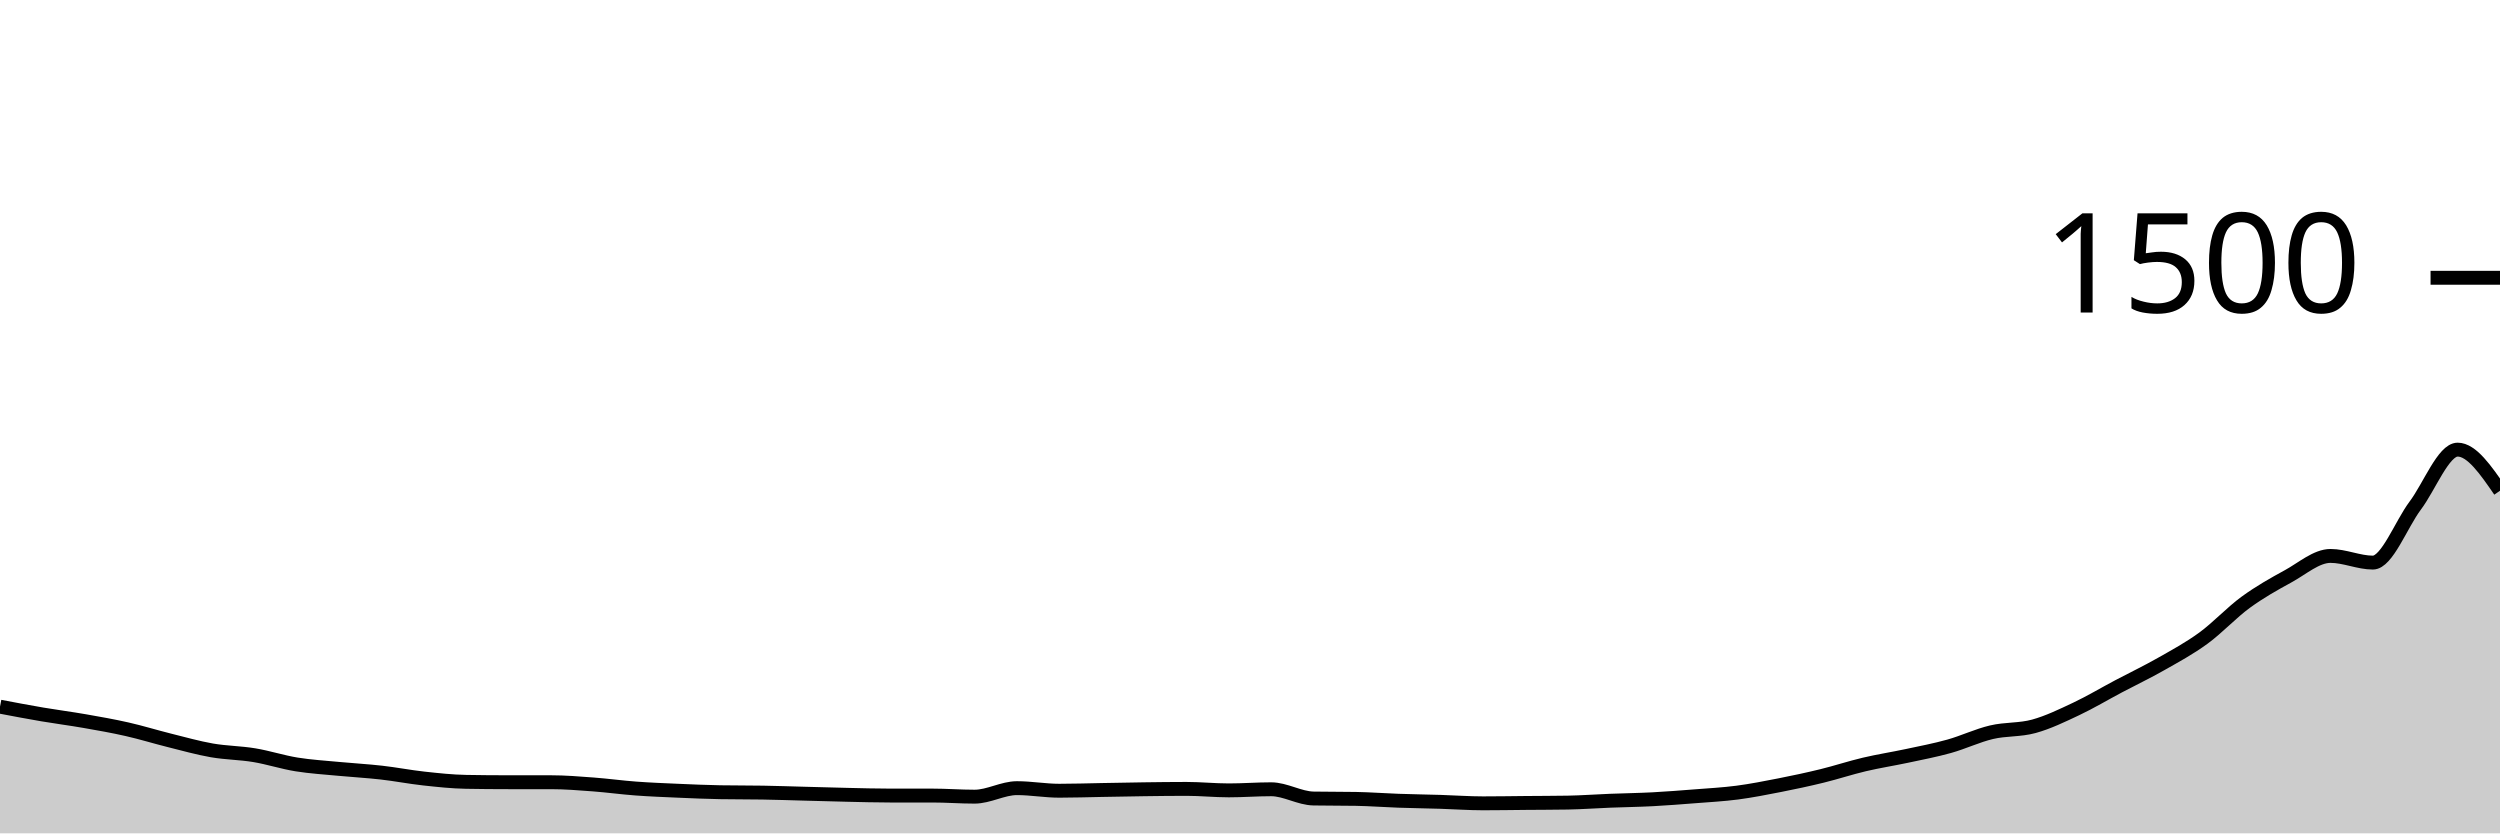
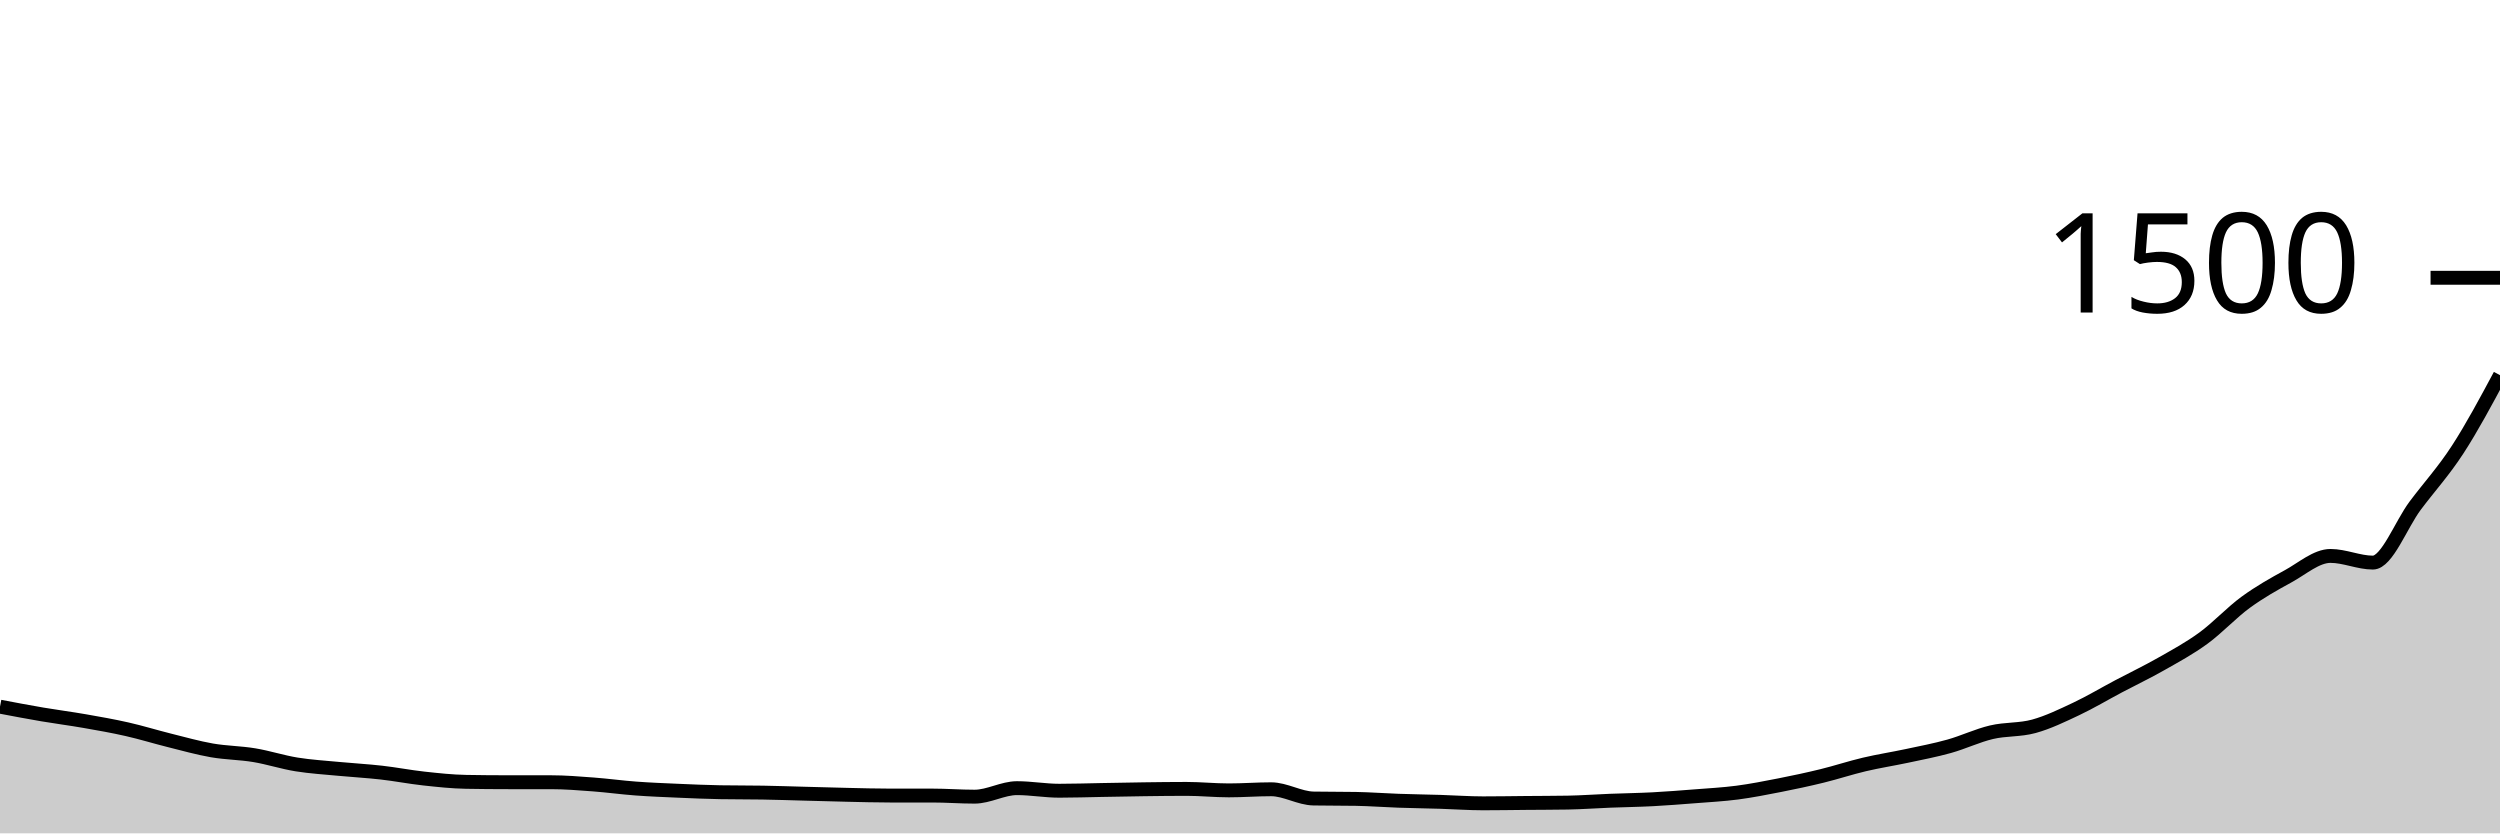
<svg xmlns="http://www.w3.org/2000/svg" viewBox="0 0 180 60">
  <g transform="translate(0,20)">
-     <path class="area" fill="rgba(0, 0, 0, 0.2)" d="M0,30.88C1.017,31.073,2.034,31.267,3.051,31.44C4.068,31.613,5.085,31.742,6.102,31.92C7.119,32.098,8.136,32.276,9.153,32.507C10.169,32.738,11.186,33.053,12.203,33.307C13.22,33.56,14.237,33.849,15.254,34.027C16.271,34.204,17.288,34.204,18.305,34.373C19.322,34.542,20.339,34.876,21.356,35.04C22.373,35.204,23.39,35.262,24.407,35.36C25.424,35.458,26.441,35.511,27.458,35.627C28.475,35.742,29.492,35.942,30.508,36.053C31.525,36.164,32.542,36.276,33.559,36.293C34.576,36.311,35.593,36.32,36.61,36.32C37.627,36.32,38.644,36.32,39.661,36.32C40.678,36.32,41.695,36.404,42.712,36.48C43.729,36.556,44.746,36.698,45.763,36.773C46.78,36.849,47.797,36.889,48.814,36.933C49.831,36.978,50.847,37.022,51.864,37.04C52.881,37.058,53.898,37.049,54.915,37.067C55.932,37.084,56.949,37.12,57.966,37.147C58.983,37.173,60,37.204,61.017,37.227C62.034,37.249,63.051,37.28,64.068,37.28C65.085,37.28,66.102,37.28,67.119,37.28C68.136,37.28,69.153,37.36,70.169,37.36C71.186,37.36,72.203,36.747,73.22,36.747C74.237,36.747,75.254,36.933,76.271,36.933C77.288,36.933,78.305,36.898,79.322,36.88C80.339,36.862,81.356,36.84,82.373,36.827C83.39,36.813,84.407,36.8,85.424,36.8C86.441,36.8,87.458,36.907,88.475,36.907C89.492,36.907,90.508,36.827,91.525,36.827C92.542,36.827,93.559,37.476,94.576,37.493C95.593,37.511,96.61,37.502,97.627,37.52C98.644,37.538,99.661,37.618,100.678,37.653C101.695,37.689,102.712,37.702,103.729,37.733C104.746,37.764,105.763,37.84,106.78,37.84C107.797,37.84,108.814,37.822,109.831,37.813C110.847,37.804,111.864,37.804,112.881,37.787C113.898,37.769,114.915,37.693,115.932,37.653C116.949,37.613,117.966,37.6,118.983,37.547C120,37.493,121.017,37.413,122.034,37.333C123.051,37.253,124.068,37.2,125.085,37.067C126.102,36.933,127.119,36.733,128.136,36.533C129.153,36.333,130.169,36.116,131.186,35.867C132.203,35.618,133.22,35.28,134.237,35.04C135.254,34.8,136.271,34.644,137.288,34.427C138.305,34.209,139.322,34.018,140.339,33.733C141.356,33.449,142.373,32.96,143.39,32.72C144.407,32.48,145.424,32.573,146.441,32.293C147.458,32.013,148.475,31.52,149.492,31.04C150.508,30.56,151.525,29.951,152.542,29.413C153.559,28.876,154.576,28.391,155.593,27.813C156.61,27.236,157.627,26.689,158.644,25.947C159.661,25.204,160.678,24.102,161.695,23.36C162.712,22.618,163.729,22.049,164.746,21.493C165.763,20.938,166.78,20.027,167.797,20.027C168.814,20.027,169.831,20.507,170.847,20.507C171.864,20.507,172.881,17.756,173.898,16.4C174.915,15.044,175.932,12.373,176.949,12.373C177.966,12.373,178.983,13.853,180,15.333L180,40C178.983,40,177.966,40,176.949,40C175.932,40,174.915,40,173.898,40C172.881,40,171.864,40,170.847,40C169.831,40,168.814,40,167.797,40C166.78,40,165.763,40,164.746,40C163.729,40,162.712,40,161.695,40C160.678,40,159.661,40,158.644,40C157.627,40,156.61,40,155.593,40C154.576,40,153.559,40,152.542,40C151.525,40,150.508,40,149.492,40C148.475,40,147.458,40,146.441,40C145.424,40,144.407,40,143.39,40C142.373,40,141.356,40,140.339,40C139.322,40,138.305,40,137.288,40C136.271,40,135.254,40,134.237,40C133.22,40,132.203,40,131.186,40C130.169,40,129.153,40,128.136,40C127.119,40,126.102,40,125.085,40C124.068,40,123.051,40,122.034,40C121.017,40,120,40,118.983,40C117.966,40,116.949,40,115.932,40C114.915,40,113.898,40,112.881,40C111.864,40,110.847,40,109.831,40C108.814,40,107.797,40,106.78,40C105.763,40,104.746,40,103.729,40C102.712,40,101.695,40,100.678,40C99.661,40,98.644,40,97.627,40C96.61,40,95.593,40,94.576,40C93.559,40,92.542,40,91.525,40C90.508,40,89.492,40,88.475,40C87.458,40,86.441,40,85.424,40C84.407,40,83.39,40,82.373,40C81.356,40,80.339,40,79.322,40C78.305,40,77.288,40,76.271,40C75.254,40,74.237,40,73.22,40C72.203,40,71.186,40,70.169,40C69.153,40,68.136,40,67.119,40C66.102,40,65.085,40,64.068,40C63.051,40,62.034,40,61.017,40C60,40,58.983,40,57.966,40C56.949,40,55.932,40,54.915,40C53.898,40,52.881,40,51.864,40C50.847,40,49.831,40,48.814,40C47.797,40,46.78,40,45.763,40C44.746,40,43.729,40,42.712,40C41.695,40,40.678,40,39.661,40C38.644,40,37.627,40,36.61,40C35.593,40,34.576,40,33.559,40C32.542,40,31.525,40,30.508,40C29.492,40,28.475,40,27.458,40C26.441,40,25.424,40,24.407,40C23.39,40,22.373,40,21.356,40C20.339,40,19.322,40,18.305,40C17.288,40,16.271,40,15.254,40C14.237,40,13.22,40,12.203,40C11.186,40,10.169,40,9.153,40C8.136,40,7.119,40,6.102,40C5.085,40,4.068,40,3.051,40C2.034,40,1.017,40,0,40Z" />
-     <path class="line" stroke="black" fill="none" d="M0,30.88C1.017,31.073,2.034,31.267,3.051,31.44C4.068,31.613,5.085,31.742,6.102,31.92C7.119,32.098,8.136,32.276,9.153,32.507C10.169,32.738,11.186,33.053,12.203,33.307C13.22,33.56,14.237,33.849,15.254,34.027C16.271,34.204,17.288,34.204,18.305,34.373C19.322,34.542,20.339,34.876,21.356,35.04C22.373,35.204,23.39,35.262,24.407,35.36C25.424,35.458,26.441,35.511,27.458,35.627C28.475,35.742,29.492,35.942,30.508,36.053C31.525,36.164,32.542,36.276,33.559,36.293C34.576,36.311,35.593,36.32,36.61,36.32C37.627,36.32,38.644,36.32,39.661,36.32C40.678,36.32,41.695,36.404,42.712,36.48C43.729,36.556,44.746,36.698,45.763,36.773C46.78,36.849,47.797,36.889,48.814,36.933C49.831,36.978,50.847,37.022,51.864,37.04C52.881,37.058,53.898,37.049,54.915,37.067C55.932,37.084,56.949,37.12,57.966,37.147C58.983,37.173,60,37.204,61.017,37.227C62.034,37.249,63.051,37.28,64.068,37.28C65.085,37.28,66.102,37.28,67.119,37.28C68.136,37.28,69.153,37.36,70.169,37.36C71.186,37.36,72.203,36.747,73.22,36.747C74.237,36.747,75.254,36.933,76.271,36.933C77.288,36.933,78.305,36.898,79.322,36.88C80.339,36.862,81.356,36.84,82.373,36.827C83.39,36.813,84.407,36.8,85.424,36.8C86.441,36.8,87.458,36.907,88.475,36.907C89.492,36.907,90.508,36.827,91.525,36.827C92.542,36.827,93.559,37.476,94.576,37.493C95.593,37.511,96.61,37.502,97.627,37.52C98.644,37.538,99.661,37.618,100.678,37.653C101.695,37.689,102.712,37.702,103.729,37.733C104.746,37.764,105.763,37.84,106.78,37.84C107.797,37.84,108.814,37.822,109.831,37.813C110.847,37.804,111.864,37.804,112.881,37.787C113.898,37.769,114.915,37.693,115.932,37.653C116.949,37.613,117.966,37.6,118.983,37.547C120,37.493,121.017,37.413,122.034,37.333C123.051,37.253,124.068,37.2,125.085,37.067C126.102,36.933,127.119,36.733,128.136,36.533C129.153,36.333,130.169,36.116,131.186,35.867C132.203,35.618,133.22,35.28,134.237,35.04C135.254,34.8,136.271,34.644,137.288,34.427C138.305,34.209,139.322,34.018,140.339,33.733C141.356,33.449,142.373,32.96,143.39,32.72C144.407,32.48,145.424,32.573,146.441,32.293C147.458,32.013,148.475,31.52,149.492,31.04C150.508,30.56,151.525,29.951,152.542,29.413C153.559,28.876,154.576,28.391,155.593,27.813C156.61,27.236,157.627,26.689,158.644,25.947C159.661,25.204,160.678,24.102,161.695,23.36C162.712,22.618,163.729,22.049,164.746,21.493C165.763,20.938,166.78,20.027,167.797,20.027C168.814,20.027,169.831,20.507,170.847,20.507C171.864,20.507,172.881,17.756,173.898,16.4C174.915,15.044,175.932,12.373,176.949,12.373C177.966,12.373,178.983,13.853,180,15.333" />
+     <path class="area" fill="rgba(0, 0, 0, 0.2)" d="M0,30.88C1.017,31.073,2.034,31.267,3.051,31.44C4.068,31.613,5.085,31.742,6.102,31.92C7.119,32.098,8.136,32.276,9.153,32.507C10.169,32.738,11.186,33.053,12.203,33.307C13.22,33.56,14.237,33.849,15.254,34.027C16.271,34.204,17.288,34.204,18.305,34.373C19.322,34.542,20.339,34.876,21.356,35.04C22.373,35.204,23.39,35.262,24.407,35.36C25.424,35.458,26.441,35.511,27.458,35.627C28.475,35.742,29.492,35.942,30.508,36.053C31.525,36.164,32.542,36.276,33.559,36.293C34.576,36.311,35.593,36.32,36.61,36.32C37.627,36.32,38.644,36.32,39.661,36.32C40.678,36.32,41.695,36.404,42.712,36.48C43.729,36.556,44.746,36.698,45.763,36.773C46.78,36.849,47.797,36.889,48.814,36.933C49.831,36.978,50.847,37.022,51.864,37.04C52.881,37.058,53.898,37.049,54.915,37.067C55.932,37.084,56.949,37.12,57.966,37.147C58.983,37.173,60,37.204,61.017,37.227C62.034,37.249,63.051,37.28,64.068,37.28C65.085,37.28,66.102,37.28,67.119,37.28C68.136,37.28,69.153,37.36,70.169,37.36C71.186,37.36,72.203,36.747,73.22,36.747C74.237,36.747,75.254,36.933,76.271,36.933C77.288,36.933,78.305,36.898,79.322,36.88C80.339,36.862,81.356,36.84,82.373,36.827C83.39,36.813,84.407,36.8,85.424,36.8C86.441,36.8,87.458,36.907,88.475,36.907C89.492,36.907,90.508,36.827,91.525,36.827C92.542,36.827,93.559,37.476,94.576,37.493C95.593,37.511,96.61,37.502,97.627,37.52C98.644,37.538,99.661,37.618,100.678,37.653C101.695,37.689,102.712,37.702,103.729,37.733C104.746,37.764,105.763,37.84,106.78,37.84C107.797,37.84,108.814,37.822,109.831,37.813C110.847,37.804,111.864,37.804,112.881,37.787C113.898,37.769,114.915,37.693,115.932,37.653C116.949,37.613,117.966,37.6,118.983,37.547C120,37.493,121.017,37.413,122.034,37.333C123.051,37.253,124.068,37.2,125.085,37.067C126.102,36.933,127.119,36.733,128.136,36.533C129.153,36.333,130.169,36.116,131.186,35.867C132.203,35.618,133.22,35.28,134.237,35.04C135.254,34.8,136.271,34.644,137.288,34.427C138.305,34.209,139.322,34.018,140.339,33.733C141.356,33.449,142.373,32.96,143.39,32.72C144.407,32.48,145.424,32.573,146.441,32.293C147.458,32.013,148.475,31.52,149.492,31.04C150.508,30.56,151.525,29.951,152.542,29.413C153.559,28.876,154.576,28.391,155.593,27.813C156.61,27.236,157.627,26.689,158.644,25.947C159.661,25.204,160.678,24.102,161.695,23.36C162.712,22.618,163.729,22.049,164.746,21.493C165.763,20.938,166.78,20.027,167.797,20.027C168.814,20.027,169.831,20.507,170.847,20.507C171.864,20.507,172.881,17.756,173.898,16.4C174.915,15.044,175.932,13.938,176.949,12.373C177.966,10.809,178.983,8.911,180,7.013L180,40C178.983,40,177.966,40,176.949,40C175.932,40,174.915,40,173.898,40C172.881,40,171.864,40,170.847,40C169.831,40,168.814,40,167.797,40C166.78,40,165.763,40,164.746,40C163.729,40,162.712,40,161.695,40C160.678,40,159.661,40,158.644,40C157.627,40,156.61,40,155.593,40C154.576,40,153.559,40,152.542,40C151.525,40,150.508,40,149.492,40C148.475,40,147.458,40,146.441,40C145.424,40,144.407,40,143.39,40C142.373,40,141.356,40,140.339,40C139.322,40,138.305,40,137.288,40C136.271,40,135.254,40,134.237,40C133.22,40,132.203,40,131.186,40C130.169,40,129.153,40,128.136,40C127.119,40,126.102,40,125.085,40C124.068,40,123.051,40,122.034,40C121.017,40,120,40,118.983,40C117.966,40,116.949,40,115.932,40C114.915,40,113.898,40,112.881,40C111.864,40,110.847,40,109.831,40C108.814,40,107.797,40,106.78,40C105.763,40,104.746,40,103.729,40C102.712,40,101.695,40,100.678,40C99.661,40,98.644,40,97.627,40C96.61,40,95.593,40,94.576,40C93.559,40,92.542,40,91.525,40C90.508,40,89.492,40,88.475,40C87.458,40,86.441,40,85.424,40C84.407,40,83.39,40,82.373,40C81.356,40,80.339,40,79.322,40C78.305,40,77.288,40,76.271,40C75.254,40,74.237,40,73.22,40C72.203,40,71.186,40,70.169,40C69.153,40,68.136,40,67.119,40C66.102,40,65.085,40,64.068,40C63.051,40,62.034,40,61.017,40C60,40,58.983,40,57.966,40C56.949,40,55.932,40,54.915,40C53.898,40,52.881,40,51.864,40C50.847,40,49.831,40,48.814,40C47.797,40,46.78,40,45.763,40C44.746,40,43.729,40,42.712,40C41.695,40,40.678,40,39.661,40C38.644,40,37.627,40,36.61,40C35.593,40,34.576,40,33.559,40C32.542,40,31.525,40,30.508,40C29.492,40,28.475,40,27.458,40C26.441,40,25.424,40,24.407,40C23.39,40,22.373,40,21.356,40C20.339,40,19.322,40,18.305,40C17.288,40,16.271,40,15.254,40C14.237,40,13.22,40,12.203,40C11.186,40,10.169,40,9.153,40C8.136,40,7.119,40,6.102,40C5.085,40,4.068,40,3.051,40C2.034,40,1.017,40,0,40Z" />
+     <path class="line" stroke="black" fill="none" d="M0,30.88C1.017,31.073,2.034,31.267,3.051,31.44C4.068,31.613,5.085,31.742,6.102,31.92C7.119,32.098,8.136,32.276,9.153,32.507C10.169,32.738,11.186,33.053,12.203,33.307C13.22,33.56,14.237,33.849,15.254,34.027C16.271,34.204,17.288,34.204,18.305,34.373C19.322,34.542,20.339,34.876,21.356,35.04C22.373,35.204,23.39,35.262,24.407,35.36C25.424,35.458,26.441,35.511,27.458,35.627C28.475,35.742,29.492,35.942,30.508,36.053C31.525,36.164,32.542,36.276,33.559,36.293C34.576,36.311,35.593,36.32,36.61,36.32C37.627,36.32,38.644,36.32,39.661,36.32C40.678,36.32,41.695,36.404,42.712,36.48C43.729,36.556,44.746,36.698,45.763,36.773C46.78,36.849,47.797,36.889,48.814,36.933C49.831,36.978,50.847,37.022,51.864,37.04C52.881,37.058,53.898,37.049,54.915,37.067C55.932,37.084,56.949,37.12,57.966,37.147C58.983,37.173,60,37.204,61.017,37.227C62.034,37.249,63.051,37.28,64.068,37.28C65.085,37.28,66.102,37.28,67.119,37.28C68.136,37.28,69.153,37.36,70.169,37.36C71.186,37.36,72.203,36.747,73.22,36.747C74.237,36.747,75.254,36.933,76.271,36.933C77.288,36.933,78.305,36.898,79.322,36.88C80.339,36.862,81.356,36.84,82.373,36.827C83.39,36.813,84.407,36.8,85.424,36.8C86.441,36.8,87.458,36.907,88.475,36.907C89.492,36.907,90.508,36.827,91.525,36.827C92.542,36.827,93.559,37.476,94.576,37.493C95.593,37.511,96.61,37.502,97.627,37.52C98.644,37.538,99.661,37.618,100.678,37.653C101.695,37.689,102.712,37.702,103.729,37.733C104.746,37.764,105.763,37.84,106.78,37.84C107.797,37.84,108.814,37.822,109.831,37.813C110.847,37.804,111.864,37.804,112.881,37.787C113.898,37.769,114.915,37.693,115.932,37.653C116.949,37.613,117.966,37.6,118.983,37.547C120,37.493,121.017,37.413,122.034,37.333C123.051,37.253,124.068,37.2,125.085,37.067C126.102,36.933,127.119,36.733,128.136,36.533C129.153,36.333,130.169,36.116,131.186,35.867C132.203,35.618,133.22,35.28,134.237,35.04C135.254,34.8,136.271,34.644,137.288,34.427C138.305,34.209,139.322,34.018,140.339,33.733C141.356,33.449,142.373,32.96,143.39,32.72C144.407,32.48,145.424,32.573,146.441,32.293C147.458,32.013,148.475,31.52,149.492,31.04C150.508,30.56,151.525,29.951,152.542,29.413C153.559,28.876,154.576,28.391,155.593,27.813C156.61,27.236,157.627,26.689,158.644,25.947C159.661,25.204,160.678,24.102,161.695,23.36C162.712,22.618,163.729,22.049,164.746,21.493C165.763,20.938,166.78,20.027,167.797,20.027C168.814,20.027,169.831,20.507,170.847,20.507C171.864,20.507,172.881,17.756,173.898,16.4C174.915,15.044,175.932,13.938,176.949,12.373C177.966,10.809,178.983,8.911,180,7.013" />
    <path class="axis-ceiling" stroke-width="1" stroke="black" fill="none" d="M175,0L180,0" />
    <text class="axis-ceiling-label" font-family="sans-serif" text-anchor="end" font-size="10px" x="170" y="2.5">1500</text>
  </g>
</svg>
